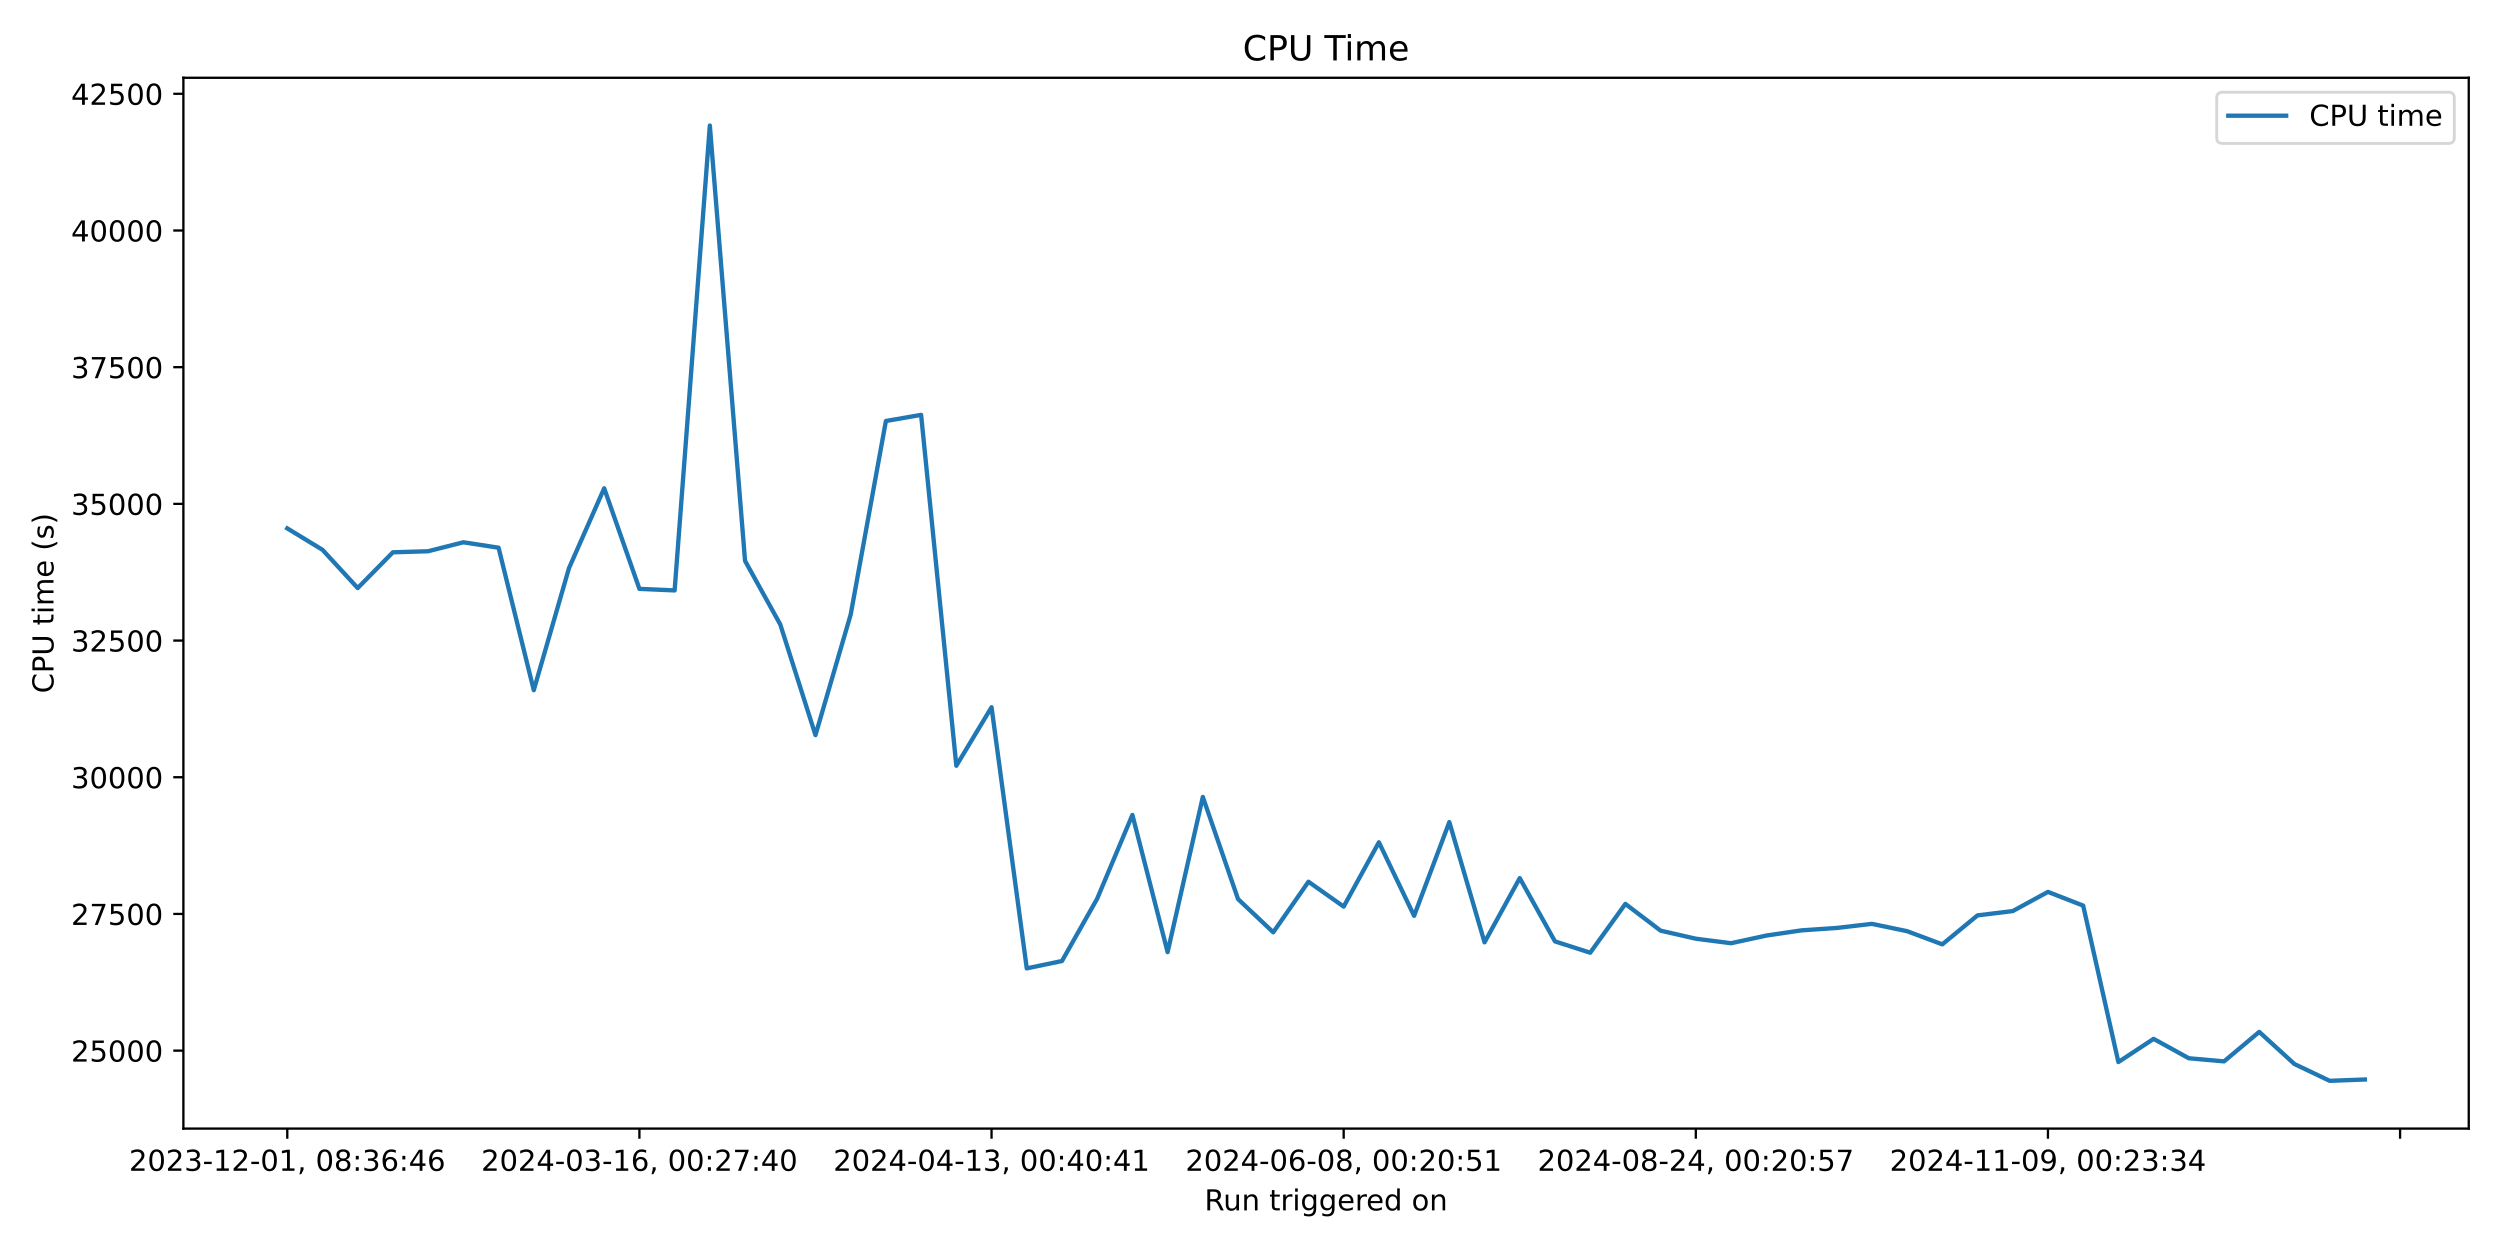
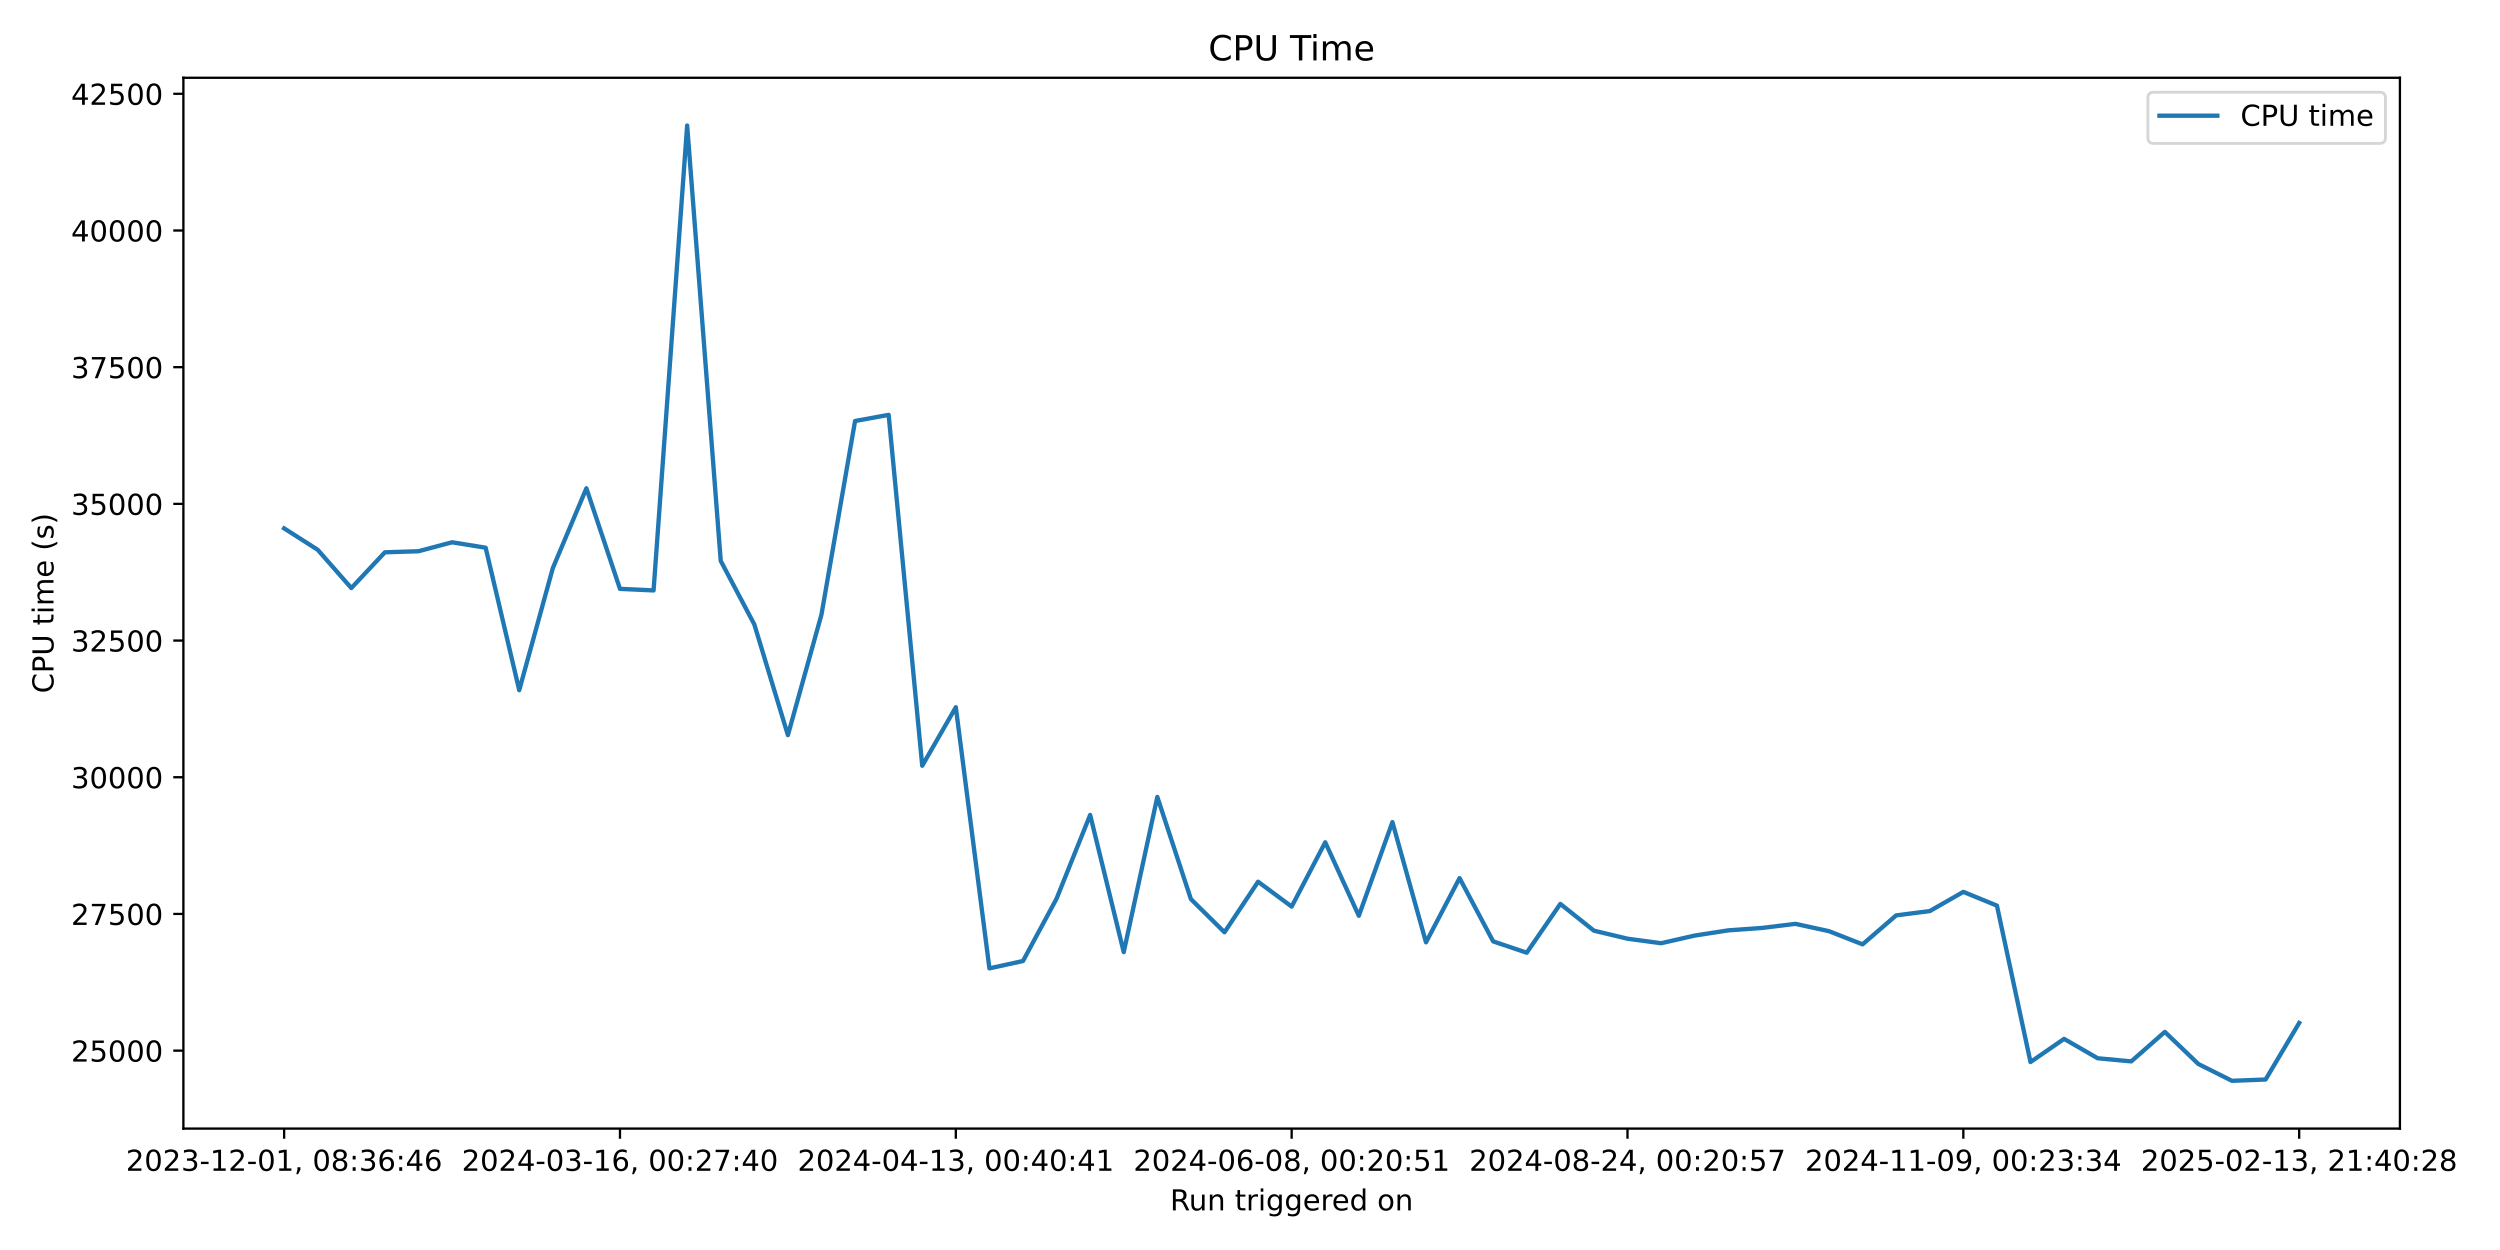
<svg xmlns="http://www.w3.org/2000/svg" xmlns:xlink="http://www.w3.org/1999/xlink" width="864pt" height="432pt" viewBox="0 0 864 432" version="1.1">
  <defs>
    <style type="text/css">*{stroke-linejoin: round; stroke-linecap: butt}</style>
  </defs>
  <g id="figure_1">
    <g id="patch_1">
      <path d="M 0 432  L 864 432  L 864 0  L 0 0  z " style="fill: #ffffff" />
    </g>
    <g id="axes_1">
      <g id="patch_2">
-         <path d="M 63.38 390.04  L 853.2 390.04  L 853.2 26.88  L 63.38 26.88  z " style="fill: #ffffff" />
+         <path d="M 63.38 390.04  L 829.411 390.04  L 829.411 26.88  L 63.38 26.88  z " style="fill: #ffffff" />
      </g>
      <g id="matplotlib.axis_1">
        <g id="xtick_1">
          <g id="line2d_1">
            <defs>
-               <path id="m7192f443da" d="M 0 0  L 0 3.5  " style="stroke: #000000; stroke-width: 0.8" />
+               <path id="m0a3abbb56b" d="M 0 0  L 0 3.5  " style="stroke: #000000; stroke-width: 0.8" />
            </defs>
            <g>
-               <use xlink:href="#m7192f443da" x="99.281" y="390.04" style="stroke: #000000; stroke-width: 0.8" />
+               <use xlink:href="#m0a3abbb56b" x="98.2" y="390.04" style="stroke: #000000; stroke-width: 0.8" />
            </g>
          </g>
          <g id="text_1">
-             <g transform="translate(44.58872 404.6384) scale(0.1 -0.1)">
+             <g transform="translate(43.50742 404.6384) scale(0.1 -0.1)">
              <defs>
                <path id="DejaVuSans-32" d="M 1228 531  L 3431 531  L 3431 0  L 469 0  L 469 531  Q 828 903 1448 1529  Q 2069 2156 2228 2338  Q 2531 2678 2651 2914  Q 2772 3150 2772 3378  Q 2772 3750 2511 3984  Q 2250 4219 1831 4219  Q 1534 4219 1204 4116  Q 875 4013 500 3803  L 500 4441  Q 881 4594 1212 4672  Q 1544 4750 1819 4750  Q 2544 4750 2975 4387  Q 3406 4025 3406 3419  Q 3406 3131 3298 2873  Q 3191 2616 2906 2266  Q 2828 2175 2409 1742  Q 1991 1309 1228 531  z " transform="scale(0.015625)" />
                <path id="DejaVuSans-30" d="M 2034 4250  Q 1547 4250 1301 3770  Q 1056 3291 1056 2328  Q 1056 1369 1301 889  Q 1547 409 2034 409  Q 2525 409 2770 889  Q 3016 1369 3016 2328  Q 3016 3291 2770 3770  Q 2525 4250 2034 4250  z M 2034 4750  Q 2819 4750 3233 4129  Q 3647 3509 3647 2328  Q 3647 1150 3233 529  Q 2819 -91 2034 -91  Q 1250 -91 836 529  Q 422 1150 422 2328  Q 422 3509 836 4129  Q 1250 4750 2034 4750  z " transform="scale(0.015625)" />
                <path id="DejaVuSans-33" d="M 2597 2516  Q 3050 2419 3304 2112  Q 3559 1806 3559 1356  Q 3559 666 3084 287  Q 2609 -91 1734 -91  Q 1441 -91 1130 -33  Q 819 25 488 141  L 488 750  Q 750 597 1062 519  Q 1375 441 1716 441  Q 2309 441 2620 675  Q 2931 909 2931 1356  Q 2931 1769 2642 2001  Q 2353 2234 1838 2234  L 1294 2234  L 1294 2753  L 1863 2753  Q 2328 2753 2575 2939  Q 2822 3125 2822 3475  Q 2822 3834 2567 4026  Q 2313 4219 1838 4219  Q 1578 4219 1281 4162  Q 984 4106 628 3988  L 628 4550  Q 988 4650 1302 4700  Q 1616 4750 1894 4750  Q 2613 4750 3031 4423  Q 3450 4097 3450 3541  Q 3450 3153 3228 2886  Q 3006 2619 2597 2516  z " transform="scale(0.015625)" />
                <path id="DejaVuSans-2d" d="M 313 2009  L 1997 2009  L 1997 1497  L 313 1497  L 313 2009  z " transform="scale(0.015625)" />
                <path id="DejaVuSans-31" d="M 794 531  L 1825 531  L 1825 4091  L 703 3866  L 703 4441  L 1819 4666  L 2450 4666  L 2450 531  L 3481 531  L 3481 0  L 794 0  L 794 531  z " transform="scale(0.015625)" />
                <path id="DejaVuSans-2c" d="M 750 794  L 1409 794  L 1409 256  L 897 -744  L 494 -744  L 750 256  L 750 794  z " transform="scale(0.015625)" />
                <path id="DejaVuSans-20" transform="scale(0.015625)" />
                <path id="DejaVuSans-38" d="M 2034 2216  Q 1584 2216 1326 1975  Q 1069 1734 1069 1313  Q 1069 891 1326 650  Q 1584 409 2034 409  Q 2484 409 2743 651  Q 3003 894 3003 1313  Q 3003 1734 2745 1975  Q 2488 2216 2034 2216  z M 1403 2484  Q 997 2584 770 2862  Q 544 3141 544 3541  Q 544 4100 942 4425  Q 1341 4750 2034 4750  Q 2731 4750 3128 4425  Q 3525 4100 3525 3541  Q 3525 3141 3298 2862  Q 3072 2584 2669 2484  Q 3125 2378 3379 2068  Q 3634 1759 3634 1313  Q 3634 634 3220 271  Q 2806 -91 2034 -91  Q 1263 -91 848 271  Q 434 634 434 1313  Q 434 1759 690 2068  Q 947 2378 1403 2484  z M 1172 3481  Q 1172 3119 1398 2916  Q 1625 2713 2034 2713  Q 2441 2713 2670 2916  Q 2900 3119 2900 3481  Q 2900 3844 2670 4047  Q 2441 4250 2034 4250  Q 1625 4250 1398 4047  Q 1172 3844 1172 3481  z " transform="scale(0.015625)" />
                <path id="DejaVuSans-3a" d="M 750 794  L 1409 794  L 1409 0  L 750 0  L 750 794  z M 750 3309  L 1409 3309  L 1409 2516  L 750 2516  L 750 3309  z " transform="scale(0.015625)" />
                <path id="DejaVuSans-36" d="M 2113 2584  Q 1688 2584 1439 2293  Q 1191 2003 1191 1497  Q 1191 994 1439 701  Q 1688 409 2113 409  Q 2538 409 2786 701  Q 3034 994 3034 1497  Q 3034 2003 2786 2293  Q 2538 2584 2113 2584  z M 3366 4563  L 3366 3988  Q 3128 4100 2886 4159  Q 2644 4219 2406 4219  Q 1781 4219 1451 3797  Q 1122 3375 1075 2522  Q 1259 2794 1537 2939  Q 1816 3084 2150 3084  Q 2853 3084 3261 2657  Q 3669 2231 3669 1497  Q 3669 778 3244 343  Q 2819 -91 2113 -91  Q 1303 -91 875 529  Q 447 1150 447 2328  Q 447 3434 972 4092  Q 1497 4750 2381 4750  Q 2619 4750 2861 4703  Q 3103 4656 3366 4563  z " transform="scale(0.015625)" />
                <path id="DejaVuSans-34" d="M 2419 4116  L 825 1625  L 2419 1625  L 2419 4116  z M 2253 4666  L 3047 4666  L 3047 1625  L 3713 1625  L 3713 1100  L 3047 1100  L 3047 0  L 2419 0  L 2419 1100  L 313 1100  L 313 1709  L 2253 4666  z " transform="scale(0.015625)" />
              </defs>
              <use xlink:href="#DejaVuSans-32" />
              <use xlink:href="#DejaVuSans-30" transform="translate(63.62305 0)" />
              <use xlink:href="#DejaVuSans-32" transform="translate(127.2461 0)" />
              <use xlink:href="#DejaVuSans-33" transform="translate(190.8691 0)" />
              <use xlink:href="#DejaVuSans-2d" transform="translate(254.4922 0)" />
              <use xlink:href="#DejaVuSans-31" transform="translate(290.5762 0)" />
              <use xlink:href="#DejaVuSans-32" transform="translate(354.1992 0)" />
              <use xlink:href="#DejaVuSans-2d" transform="translate(417.8223 0)" />
              <use xlink:href="#DejaVuSans-30" transform="translate(453.9062 0)" />
              <use xlink:href="#DejaVuSans-31" transform="translate(517.5293 0)" />
              <use xlink:href="#DejaVuSans-2c" transform="translate(581.1523 0)" />
              <use xlink:href="#DejaVuSans-20" transform="translate(612.9395 0)" />
              <use xlink:href="#DejaVuSans-30" transform="translate(644.7266 0)" />
              <use xlink:href="#DejaVuSans-38" transform="translate(708.3496 0)" />
              <use xlink:href="#DejaVuSans-3a" transform="translate(771.9727 0)" />
              <use xlink:href="#DejaVuSans-33" transform="translate(805.6641 0)" />
              <use xlink:href="#DejaVuSans-36" transform="translate(869.2871 0)" />
              <use xlink:href="#DejaVuSans-3a" transform="translate(932.9102 0)" />
              <use xlink:href="#DejaVuSans-34" transform="translate(966.6016 0)" />
              <use xlink:href="#DejaVuSans-36" transform="translate(1030.225 0)" />
            </g>
          </g>
        </g>
        <g id="xtick_2">
          <g id="line2d_2">
            <g>
-               <use xlink:href="#m7192f443da" x="220.979" y="390.04" style="stroke: #000000; stroke-width: 0.8" />
+               <use xlink:href="#m0a3abbb56b" x="214.265" y="390.04" style="stroke: #000000; stroke-width: 0.8" />
            </g>
          </g>
          <g id="text_2">
-             <g transform="translate(166.2867 404.6384) scale(0.1 -0.1)">
+             <g transform="translate(159.5728 404.6384) scale(0.1 -0.1)">
              <defs>
                <path id="DejaVuSans-37" d="M 525 4666  L 3525 4666  L 3525 4397  L 1831 0  L 1172 0  L 2766 4134  L 525 4134  L 525 4666  z " transform="scale(0.015625)" />
              </defs>
              <use xlink:href="#DejaVuSans-32" />
              <use xlink:href="#DejaVuSans-30" transform="translate(63.62305 0)" />
              <use xlink:href="#DejaVuSans-32" transform="translate(127.2461 0)" />
              <use xlink:href="#DejaVuSans-34" transform="translate(190.8691 0)" />
              <use xlink:href="#DejaVuSans-2d" transform="translate(254.4922 0)" />
              <use xlink:href="#DejaVuSans-30" transform="translate(290.5762 0)" />
              <use xlink:href="#DejaVuSans-33" transform="translate(354.1992 0)" />
              <use xlink:href="#DejaVuSans-2d" transform="translate(417.8223 0)" />
              <use xlink:href="#DejaVuSans-31" transform="translate(453.9062 0)" />
              <use xlink:href="#DejaVuSans-36" transform="translate(517.5293 0)" />
              <use xlink:href="#DejaVuSans-2c" transform="translate(581.1523 0)" />
              <use xlink:href="#DejaVuSans-20" transform="translate(612.9395 0)" />
              <use xlink:href="#DejaVuSans-30" transform="translate(644.7266 0)" />
              <use xlink:href="#DejaVuSans-30" transform="translate(708.3496 0)" />
              <use xlink:href="#DejaVuSans-3a" transform="translate(771.9727 0)" />
              <use xlink:href="#DejaVuSans-32" transform="translate(805.6641 0)" />
              <use xlink:href="#DejaVuSans-37" transform="translate(869.2871 0)" />
              <use xlink:href="#DejaVuSans-3a" transform="translate(932.9102 0)" />
              <use xlink:href="#DejaVuSans-34" transform="translate(966.6016 0)" />
              <use xlink:href="#DejaVuSans-30" transform="translate(1030.225 0)" />
            </g>
          </g>
        </g>
        <g id="xtick_3">
          <g id="line2d_3">
            <g>
-               <use xlink:href="#m7192f443da" x="342.677" y="390.04" style="stroke: #000000; stroke-width: 0.8" />
+               <use xlink:href="#m0a3abbb56b" x="330.33" y="390.04" style="stroke: #000000; stroke-width: 0.8" />
            </g>
          </g>
          <g id="text_3">
-             <g transform="translate(287.9847 404.6384) scale(0.1 -0.1)">
+             <g transform="translate(275.6381 404.6384) scale(0.1 -0.1)">
              <use xlink:href="#DejaVuSans-32" />
              <use xlink:href="#DejaVuSans-30" transform="translate(63.62305 0)" />
              <use xlink:href="#DejaVuSans-32" transform="translate(127.2461 0)" />
              <use xlink:href="#DejaVuSans-34" transform="translate(190.8691 0)" />
              <use xlink:href="#DejaVuSans-2d" transform="translate(254.4922 0)" />
              <use xlink:href="#DejaVuSans-30" transform="translate(290.5762 0)" />
              <use xlink:href="#DejaVuSans-34" transform="translate(354.1992 0)" />
              <use xlink:href="#DejaVuSans-2d" transform="translate(417.8223 0)" />
              <use xlink:href="#DejaVuSans-31" transform="translate(453.9062 0)" />
              <use xlink:href="#DejaVuSans-33" transform="translate(517.5293 0)" />
              <use xlink:href="#DejaVuSans-2c" transform="translate(581.1523 0)" />
              <use xlink:href="#DejaVuSans-20" transform="translate(612.9395 0)" />
              <use xlink:href="#DejaVuSans-30" transform="translate(644.7266 0)" />
              <use xlink:href="#DejaVuSans-30" transform="translate(708.3496 0)" />
              <use xlink:href="#DejaVuSans-3a" transform="translate(771.9727 0)" />
              <use xlink:href="#DejaVuSans-34" transform="translate(805.6641 0)" />
              <use xlink:href="#DejaVuSans-30" transform="translate(869.2871 0)" />
              <use xlink:href="#DejaVuSans-3a" transform="translate(932.9102 0)" />
              <use xlink:href="#DejaVuSans-34" transform="translate(966.6016 0)" />
              <use xlink:href="#DejaVuSans-31" transform="translate(1030.225 0)" />
            </g>
          </g>
        </g>
        <g id="xtick_4">
          <g id="line2d_4">
            <g>
-               <use xlink:href="#m7192f443da" x="464.375" y="390.04" style="stroke: #000000; stroke-width: 0.8" />
+               <use xlink:href="#m0a3abbb56b" x="446.396" y="390.04" style="stroke: #000000; stroke-width: 0.8" />
            </g>
          </g>
          <g id="text_4">
-             <g transform="translate(409.6827 404.6384) scale(0.1 -0.1)">
+             <g transform="translate(391.7035 404.6384) scale(0.1 -0.1)">
              <defs>
                <path id="DejaVuSans-35" d="M 691 4666  L 3169 4666  L 3169 4134  L 1269 4134  L 1269 2991  Q 1406 3038 1543 3061  Q 1681 3084 1819 3084  Q 2600 3084 3056 2656  Q 3513 2228 3513 1497  Q 3513 744 3044 326  Q 2575 -91 1722 -91  Q 1428 -91 1123 -41  Q 819 9 494 109  L 494 744  Q 775 591 1075 516  Q 1375 441 1709 441  Q 2250 441 2565 725  Q 2881 1009 2881 1497  Q 2881 1984 2565 2268  Q 2250 2553 1709 2553  Q 1456 2553 1204 2497  Q 953 2441 691 2322  L 691 4666  z " transform="scale(0.015625)" />
              </defs>
              <use xlink:href="#DejaVuSans-32" />
              <use xlink:href="#DejaVuSans-30" transform="translate(63.62305 0)" />
              <use xlink:href="#DejaVuSans-32" transform="translate(127.2461 0)" />
              <use xlink:href="#DejaVuSans-34" transform="translate(190.8691 0)" />
              <use xlink:href="#DejaVuSans-2d" transform="translate(254.4922 0)" />
              <use xlink:href="#DejaVuSans-30" transform="translate(290.5762 0)" />
              <use xlink:href="#DejaVuSans-36" transform="translate(354.1992 0)" />
              <use xlink:href="#DejaVuSans-2d" transform="translate(417.8223 0)" />
              <use xlink:href="#DejaVuSans-30" transform="translate(453.9062 0)" />
              <use xlink:href="#DejaVuSans-38" transform="translate(517.5293 0)" />
              <use xlink:href="#DejaVuSans-2c" transform="translate(581.1523 0)" />
              <use xlink:href="#DejaVuSans-20" transform="translate(612.9395 0)" />
              <use xlink:href="#DejaVuSans-30" transform="translate(644.7266 0)" />
              <use xlink:href="#DejaVuSans-30" transform="translate(708.3496 0)" />
              <use xlink:href="#DejaVuSans-3a" transform="translate(771.9727 0)" />
              <use xlink:href="#DejaVuSans-32" transform="translate(805.6641 0)" />
              <use xlink:href="#DejaVuSans-30" transform="translate(869.2871 0)" />
              <use xlink:href="#DejaVuSans-3a" transform="translate(932.9102 0)" />
              <use xlink:href="#DejaVuSans-35" transform="translate(966.6016 0)" />
              <use xlink:href="#DejaVuSans-31" transform="translate(1030.225 0)" />
            </g>
          </g>
        </g>
        <g id="xtick_5">
          <g id="line2d_5">
            <g>
-               <use xlink:href="#m7192f443da" x="586.073" y="390.04" style="stroke: #000000; stroke-width: 0.8" />
+               <use xlink:href="#m0a3abbb56b" x="562.461" y="390.04" style="stroke: #000000; stroke-width: 0.8" />
            </g>
          </g>
          <g id="text_5">
-             <g transform="translate(531.3807 404.6384) scale(0.1 -0.1)">
+             <g transform="translate(507.7689 404.6384) scale(0.1 -0.1)">
              <use xlink:href="#DejaVuSans-32" />
              <use xlink:href="#DejaVuSans-30" transform="translate(63.62305 0)" />
              <use xlink:href="#DejaVuSans-32" transform="translate(127.2461 0)" />
              <use xlink:href="#DejaVuSans-34" transform="translate(190.8691 0)" />
              <use xlink:href="#DejaVuSans-2d" transform="translate(254.4922 0)" />
              <use xlink:href="#DejaVuSans-30" transform="translate(290.5762 0)" />
              <use xlink:href="#DejaVuSans-38" transform="translate(354.1992 0)" />
              <use xlink:href="#DejaVuSans-2d" transform="translate(417.8223 0)" />
              <use xlink:href="#DejaVuSans-32" transform="translate(453.9062 0)" />
              <use xlink:href="#DejaVuSans-34" transform="translate(517.5293 0)" />
              <use xlink:href="#DejaVuSans-2c" transform="translate(581.1523 0)" />
              <use xlink:href="#DejaVuSans-20" transform="translate(612.9395 0)" />
              <use xlink:href="#DejaVuSans-30" transform="translate(644.7266 0)" />
              <use xlink:href="#DejaVuSans-30" transform="translate(708.3496 0)" />
              <use xlink:href="#DejaVuSans-3a" transform="translate(771.9727 0)" />
              <use xlink:href="#DejaVuSans-32" transform="translate(805.6641 0)" />
              <use xlink:href="#DejaVuSans-30" transform="translate(869.2871 0)" />
              <use xlink:href="#DejaVuSans-3a" transform="translate(932.9102 0)" />
              <use xlink:href="#DejaVuSans-35" transform="translate(966.6016 0)" />
              <use xlink:href="#DejaVuSans-37" transform="translate(1030.225 0)" />
            </g>
          </g>
        </g>
        <g id="xtick_6">
          <g id="line2d_6">
            <g>
-               <use xlink:href="#m7192f443da" x="707.771" y="390.04" style="stroke: #000000; stroke-width: 0.8" />
+               <use xlink:href="#m0a3abbb56b" x="678.526" y="390.04" style="stroke: #000000; stroke-width: 0.8" />
            </g>
          </g>
          <g id="text_6">
-             <g transform="translate(653.0787 404.6384) scale(0.1 -0.1)">
+             <g transform="translate(623.8342 404.6384) scale(0.1 -0.1)">
              <defs>
                <path id="DejaVuSans-39" d="M 703 97  L 703 672  Q 941 559 1184 500  Q 1428 441 1663 441  Q 2288 441 2617 861  Q 2947 1281 2994 2138  Q 2813 1869 2534 1725  Q 2256 1581 1919 1581  Q 1219 1581 811 2004  Q 403 2428 403 3163  Q 403 3881 828 4315  Q 1253 4750 1959 4750  Q 2769 4750 3195 4129  Q 3622 3509 3622 2328  Q 3622 1225 3098 567  Q 2575 -91 1691 -91  Q 1453 -91 1209 -44  Q 966 3 703 97  z M 1959 2075  Q 2384 2075 2632 2365  Q 2881 2656 2881 3163  Q 2881 3666 2632 3958  Q 2384 4250 1959 4250  Q 1534 4250 1286 3958  Q 1038 3666 1038 3163  Q 1038 2656 1286 2365  Q 1534 2075 1959 2075  z " transform="scale(0.015625)" />
              </defs>
              <use xlink:href="#DejaVuSans-32" />
              <use xlink:href="#DejaVuSans-30" transform="translate(63.62305 0)" />
              <use xlink:href="#DejaVuSans-32" transform="translate(127.2461 0)" />
              <use xlink:href="#DejaVuSans-34" transform="translate(190.8691 0)" />
              <use xlink:href="#DejaVuSans-2d" transform="translate(254.4922 0)" />
              <use xlink:href="#DejaVuSans-31" transform="translate(290.5762 0)" />
              <use xlink:href="#DejaVuSans-31" transform="translate(354.1992 0)" />
              <use xlink:href="#DejaVuSans-2d" transform="translate(417.8223 0)" />
              <use xlink:href="#DejaVuSans-30" transform="translate(453.9062 0)" />
              <use xlink:href="#DejaVuSans-39" transform="translate(517.5293 0)" />
              <use xlink:href="#DejaVuSans-2c" transform="translate(581.1523 0)" />
              <use xlink:href="#DejaVuSans-20" transform="translate(612.9395 0)" />
              <use xlink:href="#DejaVuSans-30" transform="translate(644.7266 0)" />
              <use xlink:href="#DejaVuSans-30" transform="translate(708.3496 0)" />
              <use xlink:href="#DejaVuSans-3a" transform="translate(771.9727 0)" />
              <use xlink:href="#DejaVuSans-32" transform="translate(805.6641 0)" />
              <use xlink:href="#DejaVuSans-33" transform="translate(869.2871 0)" />
              <use xlink:href="#DejaVuSans-3a" transform="translate(932.9102 0)" />
              <use xlink:href="#DejaVuSans-33" transform="translate(966.6016 0)" />
              <use xlink:href="#DejaVuSans-34" transform="translate(1030.225 0)" />
            </g>
          </g>
        </g>
        <g id="xtick_7">
          <g id="line2d_7">
            <g>
-               <use xlink:href="#m7192f443da" x="829.469" y="390.04" style="stroke: #000000; stroke-width: 0.8" />
-             </g>
-           </g>
-         </g>
-         <g id="text_7">
-           <g transform="translate(416.2736 418.3166) scale(0.1 -0.1)">
+               <use xlink:href="#m0a3abbb56b" x="794.592" y="390.04" style="stroke: #000000; stroke-width: 0.8" />
+             </g>
+           </g>
+           <g id="text_7">
+             <g transform="translate(739.8996 404.6384) scale(0.1 -0.1)">
+               <use xlink:href="#DejaVuSans-32" />
+               <use xlink:href="#DejaVuSans-30" transform="translate(63.62305 0)" />
+               <use xlink:href="#DejaVuSans-32" transform="translate(127.2461 0)" />
+               <use xlink:href="#DejaVuSans-35" transform="translate(190.8691 0)" />
+               <use xlink:href="#DejaVuSans-2d" transform="translate(254.4922 0)" />
+               <use xlink:href="#DejaVuSans-30" transform="translate(290.5762 0)" />
+               <use xlink:href="#DejaVuSans-32" transform="translate(354.1992 0)" />
+               <use xlink:href="#DejaVuSans-2d" transform="translate(417.8223 0)" />
+               <use xlink:href="#DejaVuSans-31" transform="translate(453.9062 0)" />
+               <use xlink:href="#DejaVuSans-33" transform="translate(517.5293 0)" />
+               <use xlink:href="#DejaVuSans-2c" transform="translate(581.1523 0)" />
+               <use xlink:href="#DejaVuSans-20" transform="translate(612.9395 0)" />
+               <use xlink:href="#DejaVuSans-32" transform="translate(644.7266 0)" />
+               <use xlink:href="#DejaVuSans-31" transform="translate(708.3496 0)" />
+               <use xlink:href="#DejaVuSans-3a" transform="translate(771.9727 0)" />
+               <use xlink:href="#DejaVuSans-34" transform="translate(805.6641 0)" />
+               <use xlink:href="#DejaVuSans-30" transform="translate(869.2871 0)" />
+               <use xlink:href="#DejaVuSans-3a" transform="translate(932.9102 0)" />
+               <use xlink:href="#DejaVuSans-32" transform="translate(966.6016 0)" />
+               <use xlink:href="#DejaVuSans-38" transform="translate(1030.225 0)" />
+             </g>
+           </g>
+         </g>
+         <g id="text_8">
+           <g transform="translate(404.3793 418.3166) scale(0.1 -0.1)">
            <defs>
              <path id="DejaVuSans-52" d="M 2841 2188  Q 3044 2119 3236 1894  Q 3428 1669 3622 1275  L 4263 0  L 3584 0  L 2988 1197  Q 2756 1666 2539 1819  Q 2322 1972 1947 1972  L 1259 1972  L 1259 0  L 628 0  L 628 4666  L 2053 4666  Q 2853 4666 3247 4331  Q 3641 3997 3641 3322  Q 3641 2881 3436 2590  Q 3231 2300 2841 2188  z M 1259 4147  L 1259 2491  L 2053 2491  Q 2509 2491 2742 2702  Q 2975 2913 2975 3322  Q 2975 3731 2742 3939  Q 2509 4147 2053 4147  L 1259 4147  z " transform="scale(0.015625)" />
              <path id="DejaVuSans-75" d="M 544 1381  L 544 3500  L 1119 3500  L 1119 1403  Q 1119 906 1312 657  Q 1506 409 1894 409  Q 2359 409 2629 706  Q 2900 1003 2900 1516  L 2900 3500  L 3475 3500  L 3475 0  L 2900 0  L 2900 538  Q 2691 219 2414 64  Q 2138 -91 1772 -91  Q 1169 -91 856 284  Q 544 659 544 1381  z M 1991 3584  L 1991 3584  z " transform="scale(0.015625)" />
              <path id="DejaVuSans-6e" d="M 3513 2113  L 3513 0  L 2938 0  L 2938 2094  Q 2938 2591 2744 2837  Q 2550 3084 2163 3084  Q 1697 3084 1428 2787  Q 1159 2491 1159 1978  L 1159 0  L 581 0  L 581 3500  L 1159 3500  L 1159 2956  Q 1366 3272 1645 3428  Q 1925 3584 2291 3584  Q 2894 3584 3203 3211  Q 3513 2838 3513 2113  z " transform="scale(0.015625)" />
              <path id="DejaVuSans-74" d="M 1172 4494  L 1172 3500  L 2356 3500  L 2356 3053  L 1172 3053  L 1172 1153  Q 1172 725 1289 603  Q 1406 481 1766 481  L 2356 481  L 2356 0  L 1766 0  Q 1100 0 847 248  Q 594 497 594 1153  L 594 3053  L 172 3053  L 172 3500  L 594 3500  L 594 4494  L 1172 4494  z " transform="scale(0.015625)" />
              <path id="DejaVuSans-72" d="M 2631 2963  Q 2534 3019 2420 3045  Q 2306 3072 2169 3072  Q 1681 3072 1420 2755  Q 1159 2438 1159 1844  L 1159 0  L 581 0  L 581 3500  L 1159 3500  L 1159 2956  Q 1341 3275 1631 3429  Q 1922 3584 2338 3584  Q 2397 3584 2469 3576  Q 2541 3569 2628 3553  L 2631 2963  z " transform="scale(0.015625)" />
              <path id="DejaVuSans-69" d="M 603 3500  L 1178 3500  L 1178 0  L 603 0  L 603 3500  z M 603 4863  L 1178 4863  L 1178 4134  L 603 4134  L 603 4863  z " transform="scale(0.015625)" />
              <path id="DejaVuSans-67" d="M 2906 1791  Q 2906 2416 2648 2759  Q 2391 3103 1925 3103  Q 1463 3103 1205 2759  Q 947 2416 947 1791  Q 947 1169 1205 825  Q 1463 481 1925 481  Q 2391 481 2648 825  Q 2906 1169 2906 1791  z M 3481 434  Q 3481 -459 3084 -895  Q 2688 -1331 1869 -1331  Q 1566 -1331 1297 -1286  Q 1028 -1241 775 -1147  L 775 -588  Q 1028 -725 1275 -790  Q 1522 -856 1778 -856  Q 2344 -856 2625 -561  Q 2906 -266 2906 331  L 2906 616  Q 2728 306 2450 153  Q 2172 0 1784 0  Q 1141 0 747 490  Q 353 981 353 1791  Q 353 2603 747 3093  Q 1141 3584 1784 3584  Q 2172 3584 2450 3431  Q 2728 3278 2906 2969  L 2906 3500  L 3481 3500  L 3481 434  z " transform="scale(0.015625)" />
              <path id="DejaVuSans-65" d="M 3597 1894  L 3597 1613  L 953 1613  Q 991 1019 1311 708  Q 1631 397 2203 397  Q 2534 397 2845 478  Q 3156 559 3463 722  L 3463 178  Q 3153 47 2828 -22  Q 2503 -91 2169 -91  Q 1331 -91 842 396  Q 353 884 353 1716  Q 353 2575 817 3079  Q 1281 3584 2069 3584  Q 2775 3584 3186 3129  Q 3597 2675 3597 1894  z M 3022 2063  Q 3016 2534 2758 2815  Q 2500 3097 2075 3097  Q 1594 3097 1305 2825  Q 1016 2553 972 2059  L 3022 2063  z " transform="scale(0.015625)" />
              <path id="DejaVuSans-64" d="M 2906 2969  L 2906 4863  L 3481 4863  L 3481 0  L 2906 0  L 2906 525  Q 2725 213 2448 61  Q 2172 -91 1784 -91  Q 1150 -91 751 415  Q 353 922 353 1747  Q 353 2572 751 3078  Q 1150 3584 1784 3584  Q 2172 3584 2448 3432  Q 2725 3281 2906 2969  z M 947 1747  Q 947 1113 1208 752  Q 1469 391 1925 391  Q 2381 391 2643 752  Q 2906 1113 2906 1747  Q 2906 2381 2643 2742  Q 2381 3103 1925 3103  Q 1469 3103 1208 2742  Q 947 2381 947 1747  z " transform="scale(0.015625)" />
              <path id="DejaVuSans-6f" d="M 1959 3097  Q 1497 3097 1228 2736  Q 959 2375 959 1747  Q 959 1119 1226 758  Q 1494 397 1959 397  Q 2419 397 2687 759  Q 2956 1122 2956 1747  Q 2956 2369 2687 2733  Q 2419 3097 1959 3097  z M 1959 3584  Q 2709 3584 3137 3096  Q 3566 2609 3566 1747  Q 3566 888 3137 398  Q 2709 -91 1959 -91  Q 1206 -91 779 398  Q 353 888 353 1747  Q 353 2609 779 3096  Q 1206 3584 1959 3584  z " transform="scale(0.015625)" />
            </defs>
            <use xlink:href="#DejaVuSans-52" />
            <use xlink:href="#DejaVuSans-75" transform="translate(64.98242 0)" />
            <use xlink:href="#DejaVuSans-6e" transform="translate(128.3613 0)" />
            <use xlink:href="#DejaVuSans-20" transform="translate(191.7402 0)" />
            <use xlink:href="#DejaVuSans-74" transform="translate(223.5273 0)" />
            <use xlink:href="#DejaVuSans-72" transform="translate(262.7363 0)" />
            <use xlink:href="#DejaVuSans-69" transform="translate(303.8496 0)" />
            <use xlink:href="#DejaVuSans-67" transform="translate(331.6328 0)" />
            <use xlink:href="#DejaVuSans-67" transform="translate(395.1094 0)" />
            <use xlink:href="#DejaVuSans-65" transform="translate(458.5859 0)" />
            <use xlink:href="#DejaVuSans-72" transform="translate(520.1094 0)" />
            <use xlink:href="#DejaVuSans-65" transform="translate(558.9727 0)" />
            <use xlink:href="#DejaVuSans-64" transform="translate(620.4961 0)" />
            <use xlink:href="#DejaVuSans-20" transform="translate(683.9727 0)" />
            <use xlink:href="#DejaVuSans-6f" transform="translate(715.7598 0)" />
            <use xlink:href="#DejaVuSans-6e" transform="translate(776.9414 0)" />
          </g>
        </g>
      </g>
      <g id="matplotlib.axis_2">
        <g id="ytick_1">
          <g id="line2d_8">
            <defs>
-               <path id="mda5e5914ce" d="M 0 0  L -3.5 0  " style="stroke: #000000; stroke-width: 0.8" />
+               <path id="m53e0853184" d="M 0 0  L -3.5 0  " style="stroke: #000000; stroke-width: 0.8" />
            </defs>
            <g>
-               <use xlink:href="#mda5e5914ce" x="63.38" y="363.098" style="stroke: #000000; stroke-width: 0.8" />
-             </g>
-           </g>
-           <g id="text_8">
+               <use xlink:href="#m53e0853184" x="63.38" y="363.098" style="stroke: #000000; stroke-width: 0.8" />
+             </g>
+           </g>
+           <g id="text_9">
            <g transform="translate(24.5675 366.8969) scale(0.1 -0.1)">
              <use xlink:href="#DejaVuSans-32" />
              <use xlink:href="#DejaVuSans-35" transform="translate(63.62305 0)" />
              <use xlink:href="#DejaVuSans-30" transform="translate(127.2461 0)" />
              <use xlink:href="#DejaVuSans-30" transform="translate(190.8691 0)" />
              <use xlink:href="#DejaVuSans-30" transform="translate(254.4922 0)" />
            </g>
          </g>
        </g>
        <g id="ytick_2">
          <g id="line2d_9">
            <g>
-               <use xlink:href="#mda5e5914ce" x="63.38" y="315.858" style="stroke: #000000; stroke-width: 0.8" />
-             </g>
-           </g>
-           <g id="text_9">
+               <use xlink:href="#m53e0853184" x="63.38" y="315.858" style="stroke: #000000; stroke-width: 0.8" />
+             </g>
+           </g>
+           <g id="text_10">
            <g transform="translate(24.5675 319.6571) scale(0.1 -0.1)">
              <use xlink:href="#DejaVuSans-32" />
              <use xlink:href="#DejaVuSans-37" transform="translate(63.62305 0)" />
              <use xlink:href="#DejaVuSans-35" transform="translate(127.2461 0)" />
              <use xlink:href="#DejaVuSans-30" transform="translate(190.8691 0)" />
              <use xlink:href="#DejaVuSans-30" transform="translate(254.4922 0)" />
            </g>
          </g>
        </g>
        <g id="ytick_3">
          <g id="line2d_10">
            <g>
-               <use xlink:href="#mda5e5914ce" x="63.38" y="268.618" style="stroke: #000000; stroke-width: 0.8" />
-             </g>
-           </g>
-           <g id="text_10">
+               <use xlink:href="#m53e0853184" x="63.38" y="268.618" style="stroke: #000000; stroke-width: 0.8" />
+             </g>
+           </g>
+           <g id="text_11">
            <g transform="translate(24.5675 272.4173) scale(0.1 -0.1)">
              <use xlink:href="#DejaVuSans-33" />
              <use xlink:href="#DejaVuSans-30" transform="translate(63.62305 0)" />
              <use xlink:href="#DejaVuSans-30" transform="translate(127.2461 0)" />
              <use xlink:href="#DejaVuSans-30" transform="translate(190.8691 0)" />
              <use xlink:href="#DejaVuSans-30" transform="translate(254.4922 0)" />
            </g>
          </g>
        </g>
        <g id="ytick_4">
          <g id="line2d_11">
            <g>
-               <use xlink:href="#mda5e5914ce" x="63.38" y="221.378" style="stroke: #000000; stroke-width: 0.8" />
-             </g>
-           </g>
-           <g id="text_11">
+               <use xlink:href="#m53e0853184" x="63.38" y="221.378" style="stroke: #000000; stroke-width: 0.8" />
+             </g>
+           </g>
+           <g id="text_12">
            <g transform="translate(24.5675 225.1775) scale(0.1 -0.1)">
              <use xlink:href="#DejaVuSans-33" />
              <use xlink:href="#DejaVuSans-32" transform="translate(63.62305 0)" />
              <use xlink:href="#DejaVuSans-35" transform="translate(127.2461 0)" />
              <use xlink:href="#DejaVuSans-30" transform="translate(190.8691 0)" />
              <use xlink:href="#DejaVuSans-30" transform="translate(254.4922 0)" />
            </g>
          </g>
        </g>
        <g id="ytick_5">
          <g id="line2d_12">
            <g>
-               <use xlink:href="#mda5e5914ce" x="63.38" y="174.138" style="stroke: #000000; stroke-width: 0.8" />
-             </g>
-           </g>
-           <g id="text_12">
+               <use xlink:href="#m53e0853184" x="63.38" y="174.138" style="stroke: #000000; stroke-width: 0.8" />
+             </g>
+           </g>
+           <g id="text_13">
            <g transform="translate(24.5675 177.9377) scale(0.1 -0.1)">
              <use xlink:href="#DejaVuSans-33" />
              <use xlink:href="#DejaVuSans-35" transform="translate(63.62305 0)" />
              <use xlink:href="#DejaVuSans-30" transform="translate(127.2461 0)" />
              <use xlink:href="#DejaVuSans-30" transform="translate(190.8691 0)" />
              <use xlink:href="#DejaVuSans-30" transform="translate(254.4922 0)" />
            </g>
          </g>
        </g>
        <g id="ytick_6">
          <g id="line2d_13">
            <g>
-               <use xlink:href="#mda5e5914ce" x="63.38" y="126.899" style="stroke: #000000; stroke-width: 0.8" />
-             </g>
-           </g>
-           <g id="text_13">
+               <use xlink:href="#m53e0853184" x="63.38" y="126.899" style="stroke: #000000; stroke-width: 0.8" />
+             </g>
+           </g>
+           <g id="text_14">
            <g transform="translate(24.5675 130.6979) scale(0.1 -0.1)">
              <use xlink:href="#DejaVuSans-33" />
              <use xlink:href="#DejaVuSans-37" transform="translate(63.62305 0)" />
              <use xlink:href="#DejaVuSans-35" transform="translate(127.2461 0)" />
              <use xlink:href="#DejaVuSans-30" transform="translate(190.8691 0)" />
              <use xlink:href="#DejaVuSans-30" transform="translate(254.4922 0)" />
            </g>
          </g>
        </g>
        <g id="ytick_7">
          <g id="line2d_14">
            <g>
-               <use xlink:href="#mda5e5914ce" x="63.38" y="79.659" style="stroke: #000000; stroke-width: 0.8" />
-             </g>
-           </g>
-           <g id="text_14">
+               <use xlink:href="#m53e0853184" x="63.38" y="79.659" style="stroke: #000000; stroke-width: 0.8" />
+             </g>
+           </g>
+           <g id="text_15">
            <g transform="translate(24.5675 83.45806) scale(0.1 -0.1)">
              <use xlink:href="#DejaVuSans-34" />
              <use xlink:href="#DejaVuSans-30" transform="translate(63.62305 0)" />
              <use xlink:href="#DejaVuSans-30" transform="translate(127.2461 0)" />
              <use xlink:href="#DejaVuSans-30" transform="translate(190.8691 0)" />
              <use xlink:href="#DejaVuSans-30" transform="translate(254.4922 0)" />
            </g>
          </g>
        </g>
        <g id="ytick_8">
          <g id="line2d_15">
            <g>
-               <use xlink:href="#mda5e5914ce" x="63.38" y="32.419" style="stroke: #000000; stroke-width: 0.8" />
-             </g>
-           </g>
-           <g id="text_15">
+               <use xlink:href="#m53e0853184" x="63.38" y="32.419" style="stroke: #000000; stroke-width: 0.8" />
+             </g>
+           </g>
+           <g id="text_16">
            <g transform="translate(24.5675 36.21826) scale(0.1 -0.1)">
              <use xlink:href="#DejaVuSans-34" />
              <use xlink:href="#DejaVuSans-32" transform="translate(63.62305 0)" />
              <use xlink:href="#DejaVuSans-35" transform="translate(127.2461 0)" />
              <use xlink:href="#DejaVuSans-30" transform="translate(190.8691 0)" />
              <use xlink:href="#DejaVuSans-30" transform="translate(254.4922 0)" />
            </g>
          </g>
        </g>
-         <g id="text_16">
+         <g id="text_17">
          <g transform="translate(18.48781 239.6061) rotate(-90) scale(0.1 -0.1)">
            <defs>
              <path id="DejaVuSans-43" d="M 4122 4306  L 4122 3641  Q 3803 3938 3442 4084  Q 3081 4231 2675 4231  Q 1875 4231 1450 3742  Q 1025 3253 1025 2328  Q 1025 1406 1450 917  Q 1875 428 2675 428  Q 3081 428 3442 575  Q 3803 722 4122 1019  L 4122 359  Q 3791 134 3420 21  Q 3050 -91 2638 -91  Q 1578 -91 968 557  Q 359 1206 359 2328  Q 359 3453 968 4101  Q 1578 4750 2638 4750  Q 3056 4750 3426 4639  Q 3797 4528 4122 4306  z " transform="scale(0.015625)" />
              <path id="DejaVuSans-50" d="M 1259 4147  L 1259 2394  L 2053 2394  Q 2494 2394 2734 2622  Q 2975 2850 2975 3272  Q 2975 3691 2734 3919  Q 2494 4147 2053 4147  L 1259 4147  z M 628 4666  L 2053 4666  Q 2838 4666 3239 4311  Q 3641 3956 3641 3272  Q 3641 2581 3239 2228  Q 2838 1875 2053 1875  L 1259 1875  L 1259 0  L 628 0  L 628 4666  z " transform="scale(0.015625)" />
              <path id="DejaVuSans-55" d="M 556 4666  L 1191 4666  L 1191 1831  Q 1191 1081 1462 751  Q 1734 422 2344 422  Q 2950 422 3222 751  Q 3494 1081 3494 1831  L 3494 4666  L 4128 4666  L 4128 1753  Q 4128 841 3676 375  Q 3225 -91 2344 -91  Q 1459 -91 1007 375  Q 556 841 556 1753  L 556 4666  z " transform="scale(0.015625)" />
              <path id="DejaVuSans-6d" d="M 3328 2828  Q 3544 3216 3844 3400  Q 4144 3584 4550 3584  Q 5097 3584 5394 3201  Q 5691 2819 5691 2113  L 5691 0  L 5113 0  L 5113 2094  Q 5113 2597 4934 2840  Q 4756 3084 4391 3084  Q 3944 3084 3684 2787  Q 3425 2491 3425 1978  L 3425 0  L 2847 0  L 2847 2094  Q 2847 2600 2669 2842  Q 2491 3084 2119 3084  Q 1678 3084 1418 2786  Q 1159 2488 1159 1978  L 1159 0  L 581 0  L 581 3500  L 1159 3500  L 1159 2956  Q 1356 3278 1631 3431  Q 1906 3584 2284 3584  Q 2666 3584 2933 3390  Q 3200 3197 3328 2828  z " transform="scale(0.015625)" />
              <path id="DejaVuSans-28" d="M 1984 4856  Q 1566 4138 1362 3434  Q 1159 2731 1159 2009  Q 1159 1288 1364 580  Q 1569 -128 1984 -844  L 1484 -844  Q 1016 -109 783 600  Q 550 1309 550 2009  Q 550 2706 781 3412  Q 1013 4119 1484 4856  L 1984 4856  z " transform="scale(0.015625)" />
              <path id="DejaVuSans-73" d="M 2834 3397  L 2834 2853  Q 2591 2978 2328 3040  Q 2066 3103 1784 3103  Q 1356 3103 1142 2972  Q 928 2841 928 2578  Q 928 2378 1081 2264  Q 1234 2150 1697 2047  L 1894 2003  Q 2506 1872 2764 1633  Q 3022 1394 3022 966  Q 3022 478 2636 193  Q 2250 -91 1575 -91  Q 1294 -91 989 -36  Q 684 19 347 128  L 347 722  Q 666 556 975 473  Q 1284 391 1588 391  Q 1994 391 2212 530  Q 2431 669 2431 922  Q 2431 1156 2273 1281  Q 2116 1406 1581 1522  L 1381 1569  Q 847 1681 609 1914  Q 372 2147 372 2553  Q 372 3047 722 3315  Q 1072 3584 1716 3584  Q 2034 3584 2315 3537  Q 2597 3491 2834 3397  z " transform="scale(0.015625)" />
              <path id="DejaVuSans-29" d="M 513 4856  L 1013 4856  Q 1481 4119 1714 3412  Q 1947 2706 1947 2009  Q 1947 1309 1714 600  Q 1481 -109 1013 -844  L 513 -844  Q 928 -128 1133 580  Q 1338 1288 1338 2009  Q 1338 2731 1133 3434  Q 928 4138 513 4856  z " transform="scale(0.015625)" />
            </defs>
            <use xlink:href="#DejaVuSans-43" />
            <use xlink:href="#DejaVuSans-50" transform="translate(69.82422 0)" />
            <use xlink:href="#DejaVuSans-55" transform="translate(130.127 0)" />
            <use xlink:href="#DejaVuSans-20" transform="translate(203.3203 0)" />
            <use xlink:href="#DejaVuSans-74" transform="translate(235.1074 0)" />
            <use xlink:href="#DejaVuSans-69" transform="translate(274.3164 0)" />
            <use xlink:href="#DejaVuSans-6d" transform="translate(302.0996 0)" />
            <use xlink:href="#DejaVuSans-65" transform="translate(399.5117 0)" />
            <use xlink:href="#DejaVuSans-20" transform="translate(461.0352 0)" />
            <use xlink:href="#DejaVuSans-28" transform="translate(492.8223 0)" />
            <use xlink:href="#DejaVuSans-73" transform="translate(531.8359 0)" />
            <use xlink:href="#DejaVuSans-29" transform="translate(583.9355 0)" />
          </g>
        </g>
      </g>
      <g id="line2d_16">
-         <path d="M 99.281 182.611  L 111.451 190.011  L 123.621 203.226  L 135.79 190.872  L 147.96 190.51  L 160.13 187.413  L 172.3 189.285  L 184.47 238.522  L 196.639 196.354  L 208.809 168.757  L 220.979 203.512  L 233.149 204.053  L 245.319 43.387  L 257.488 193.837  L 269.658 215.804  L 281.828 254.058  L 293.998 212.376  L 306.168 145.498  L 318.337 143.379  L 330.507 264.636  L 342.677 244.422  L 354.847 334.665  L 367.017 332.128  L 379.186 310.575  L 391.356 281.645  L 403.526 329.052  L 415.696 275.426  L 427.866 310.724  L 440.035 322.197  L 452.205 304.726  L 464.375 313.319  L 476.545 291.096  L 488.714 316.499  L 500.884 284.123  L 513.054 325.668  L 525.224 303.484  L 537.394 325.34  L 549.563 329.255  L 561.733 312.39  L 573.903 321.635  L 586.073 324.414  L 598.243 325.976  L 610.412 323.337  L 622.582 321.533  L 634.752 320.702  L 646.922 319.283  L 659.092 321.816  L 671.261 326.37  L 683.431 316.351  L 695.601 314.872  L 707.771 308.237  L 719.941 312.977  L 732.11 367.04  L 744.28 359.035  L 756.45 365.734  L 768.62 366.813  L 780.79 356.625  L 792.959 367.734  L 805.129 373.533  L 817.299 373.078  " clip-path="url(#pda65ca4c1e)" style="fill: none; stroke: #1f77b4; stroke-width: 1.5; stroke-linecap: square" />
+         <path d="M 98.2 182.611  L 109.806 190.011  L 121.413 203.226  L 133.019 190.872  L 144.626 190.51  L 156.232 187.413  L 167.839 189.285  L 179.445 238.522  L 191.052 196.354  L 202.658 168.757  L 214.265 203.512  L 225.872 204.053  L 237.478 43.387  L 249.085 193.837  L 260.691 215.804  L 272.298 254.058  L 283.904 212.376  L 295.511 145.498  L 307.117 143.379  L 318.724 264.636  L 330.33 244.422  L 341.937 334.665  L 353.543 332.128  L 365.15 310.575  L 376.756 281.645  L 388.363 329.052  L 399.97 275.426  L 411.576 310.724  L 423.183 322.197  L 434.789 304.726  L 446.396 313.319  L 458.002 291.096  L 469.609 316.499  L 481.215 284.123  L 492.822 325.668  L 504.428 303.484  L 516.035 325.34  L 527.641 329.255  L 539.248 312.39  L 550.855 321.635  L 562.461 324.414  L 574.068 325.976  L 585.674 323.337  L 597.281 321.533  L 608.887 320.702  L 620.494 319.283  L 632.1 321.816  L 643.707 326.37  L 655.313 316.351  L 666.92 314.872  L 678.526 308.237  L 690.133 312.977  L 701.739 367.04  L 713.346 359.035  L 724.953 365.734  L 736.559 366.813  L 748.166 356.625  L 759.772 367.734  L 771.379 373.533  L 782.985 373.078  L 794.592 353.536  " clip-path="url(#pa267f5e818)" style="fill: none; stroke: #1f77b4; stroke-width: 1.5; stroke-linecap: square" />
      </g>
      <g id="patch_3">
        <path d="M 63.38 390.04  L 63.38 26.88  " style="fill: none; stroke: #000000; stroke-width: 0.8; stroke-linejoin: miter; stroke-linecap: square" />
      </g>
      <g id="patch_4">
-         <path d="M 853.2 390.04  L 853.2 26.88  " style="fill: none; stroke: #000000; stroke-width: 0.8; stroke-linejoin: miter; stroke-linecap: square" />
+         <path d="M 829.411 390.04  L 829.411 26.88  " style="fill: none; stroke: #000000; stroke-width: 0.8; stroke-linejoin: miter; stroke-linecap: square" />
      </g>
      <g id="patch_5">
-         <path d="M 63.38 390.04  L 853.2 390.04  " style="fill: none; stroke: #000000; stroke-width: 0.8; stroke-linejoin: miter; stroke-linecap: square" />
+         <path d="M 63.38 390.04  L 829.411 390.04  " style="fill: none; stroke: #000000; stroke-width: 0.8; stroke-linejoin: miter; stroke-linecap: square" />
      </g>
      <g id="patch_6">
-         <path d="M 63.38 26.88  L 853.2 26.88  " style="fill: none; stroke: #000000; stroke-width: 0.8; stroke-linejoin: miter; stroke-linecap: square" />
-       </g>
-       <g id="text_17">
-         <g transform="translate(429.5041 20.88) scale(0.12 -0.12)">
+         <path d="M 63.38 26.88  L 829.411 26.88  " style="fill: none; stroke: #000000; stroke-width: 0.8; stroke-linejoin: miter; stroke-linecap: square" />
+       </g>
+       <g id="text_18">
+         <g transform="translate(417.6097 20.88) scale(0.12 -0.12)">
          <defs>
            <path id="DejaVuSans-54" d="M -19 4666  L 3928 4666  L 3928 4134  L 2272 4134  L 2272 0  L 1638 0  L 1638 4134  L -19 4134  L -19 4666  z " transform="scale(0.015625)" />
          </defs>
          <use xlink:href="#DejaVuSans-43" />
          <use xlink:href="#DejaVuSans-50" transform="translate(69.82422 0)" />
          <use xlink:href="#DejaVuSans-55" transform="translate(130.127 0)" />
          <use xlink:href="#DejaVuSans-20" transform="translate(203.3203 0)" />
          <use xlink:href="#DejaVuSans-54" transform="translate(235.1074 0)" />
          <use xlink:href="#DejaVuSans-69" transform="translate(293.0664 0)" />
          <use xlink:href="#DejaVuSans-6d" transform="translate(320.8496 0)" />
          <use xlink:href="#DejaVuSans-65" transform="translate(418.2617 0)" />
        </g>
      </g>
      <g id="legend_1">
        <g id="patch_7">
-           <path d="M 768.098 49.558  L 846.2 49.558  Q 848.2 49.558 848.2 47.558  L 848.2 33.88  Q 848.2 31.88 846.2 31.88  L 768.098 31.88  Q 766.098 31.88 766.098 33.88  L 766.098 47.558  Q 766.098 49.558 768.098 49.558  z " style="fill: #ffffff; opacity: 0.8; stroke: #cccccc; stroke-linejoin: miter" />
+           <path d="M 744.31 49.558  L 822.411 49.558  Q 824.411 49.558 824.411 47.558  L 824.411 33.88  Q 824.411 31.88 822.411 31.88  L 744.31 31.88  Q 742.31 31.88 742.31 33.88  L 742.31 47.558  Q 742.31 49.558 744.31 49.558  z " style="fill: #ffffff; opacity: 0.8; stroke: #cccccc; stroke-linejoin: miter" />
        </g>
        <g id="line2d_17">
-           <path d="M 770.098 39.978  L 780.098 39.978  L 790.098 39.978  " style="fill: none; stroke: #1f77b4; stroke-width: 1.5; stroke-linecap: square" />
-         </g>
-         <g id="text_18">
-           <g transform="translate(798.0984 43.47844) scale(0.1 -0.1)">
+           <path d="M 746.31 39.978  L 756.31 39.978  L 766.31 39.978  " style="fill: none; stroke: #1f77b4; stroke-width: 1.5; stroke-linecap: square" />
+         </g>
+         <g id="text_19">
+           <g transform="translate(774.3098 43.47844) scale(0.1 -0.1)">
            <use xlink:href="#DejaVuSans-43" />
            <use xlink:href="#DejaVuSans-50" transform="translate(69.82422 0)" />
            <use xlink:href="#DejaVuSans-55" transform="translate(130.127 0)" />
            <use xlink:href="#DejaVuSans-20" transform="translate(203.3203 0)" />
            <use xlink:href="#DejaVuSans-74" transform="translate(235.1074 0)" />
            <use xlink:href="#DejaVuSans-69" transform="translate(274.3164 0)" />
            <use xlink:href="#DejaVuSans-6d" transform="translate(302.0996 0)" />
            <use xlink:href="#DejaVuSans-65" transform="translate(399.5117 0)" />
          </g>
        </g>
      </g>
    </g>
  </g>
  <defs>
-     <clipPath id="pda65ca4c1e">
-       <rect x="63.38" y="26.88" width="789.82" height="363.16" />
+     <clipPath id="pa267f5e818">
+       <rect x="63.38" y="26.88" width="766.031" height="363.16" />
    </clipPath>
  </defs>
</svg>
